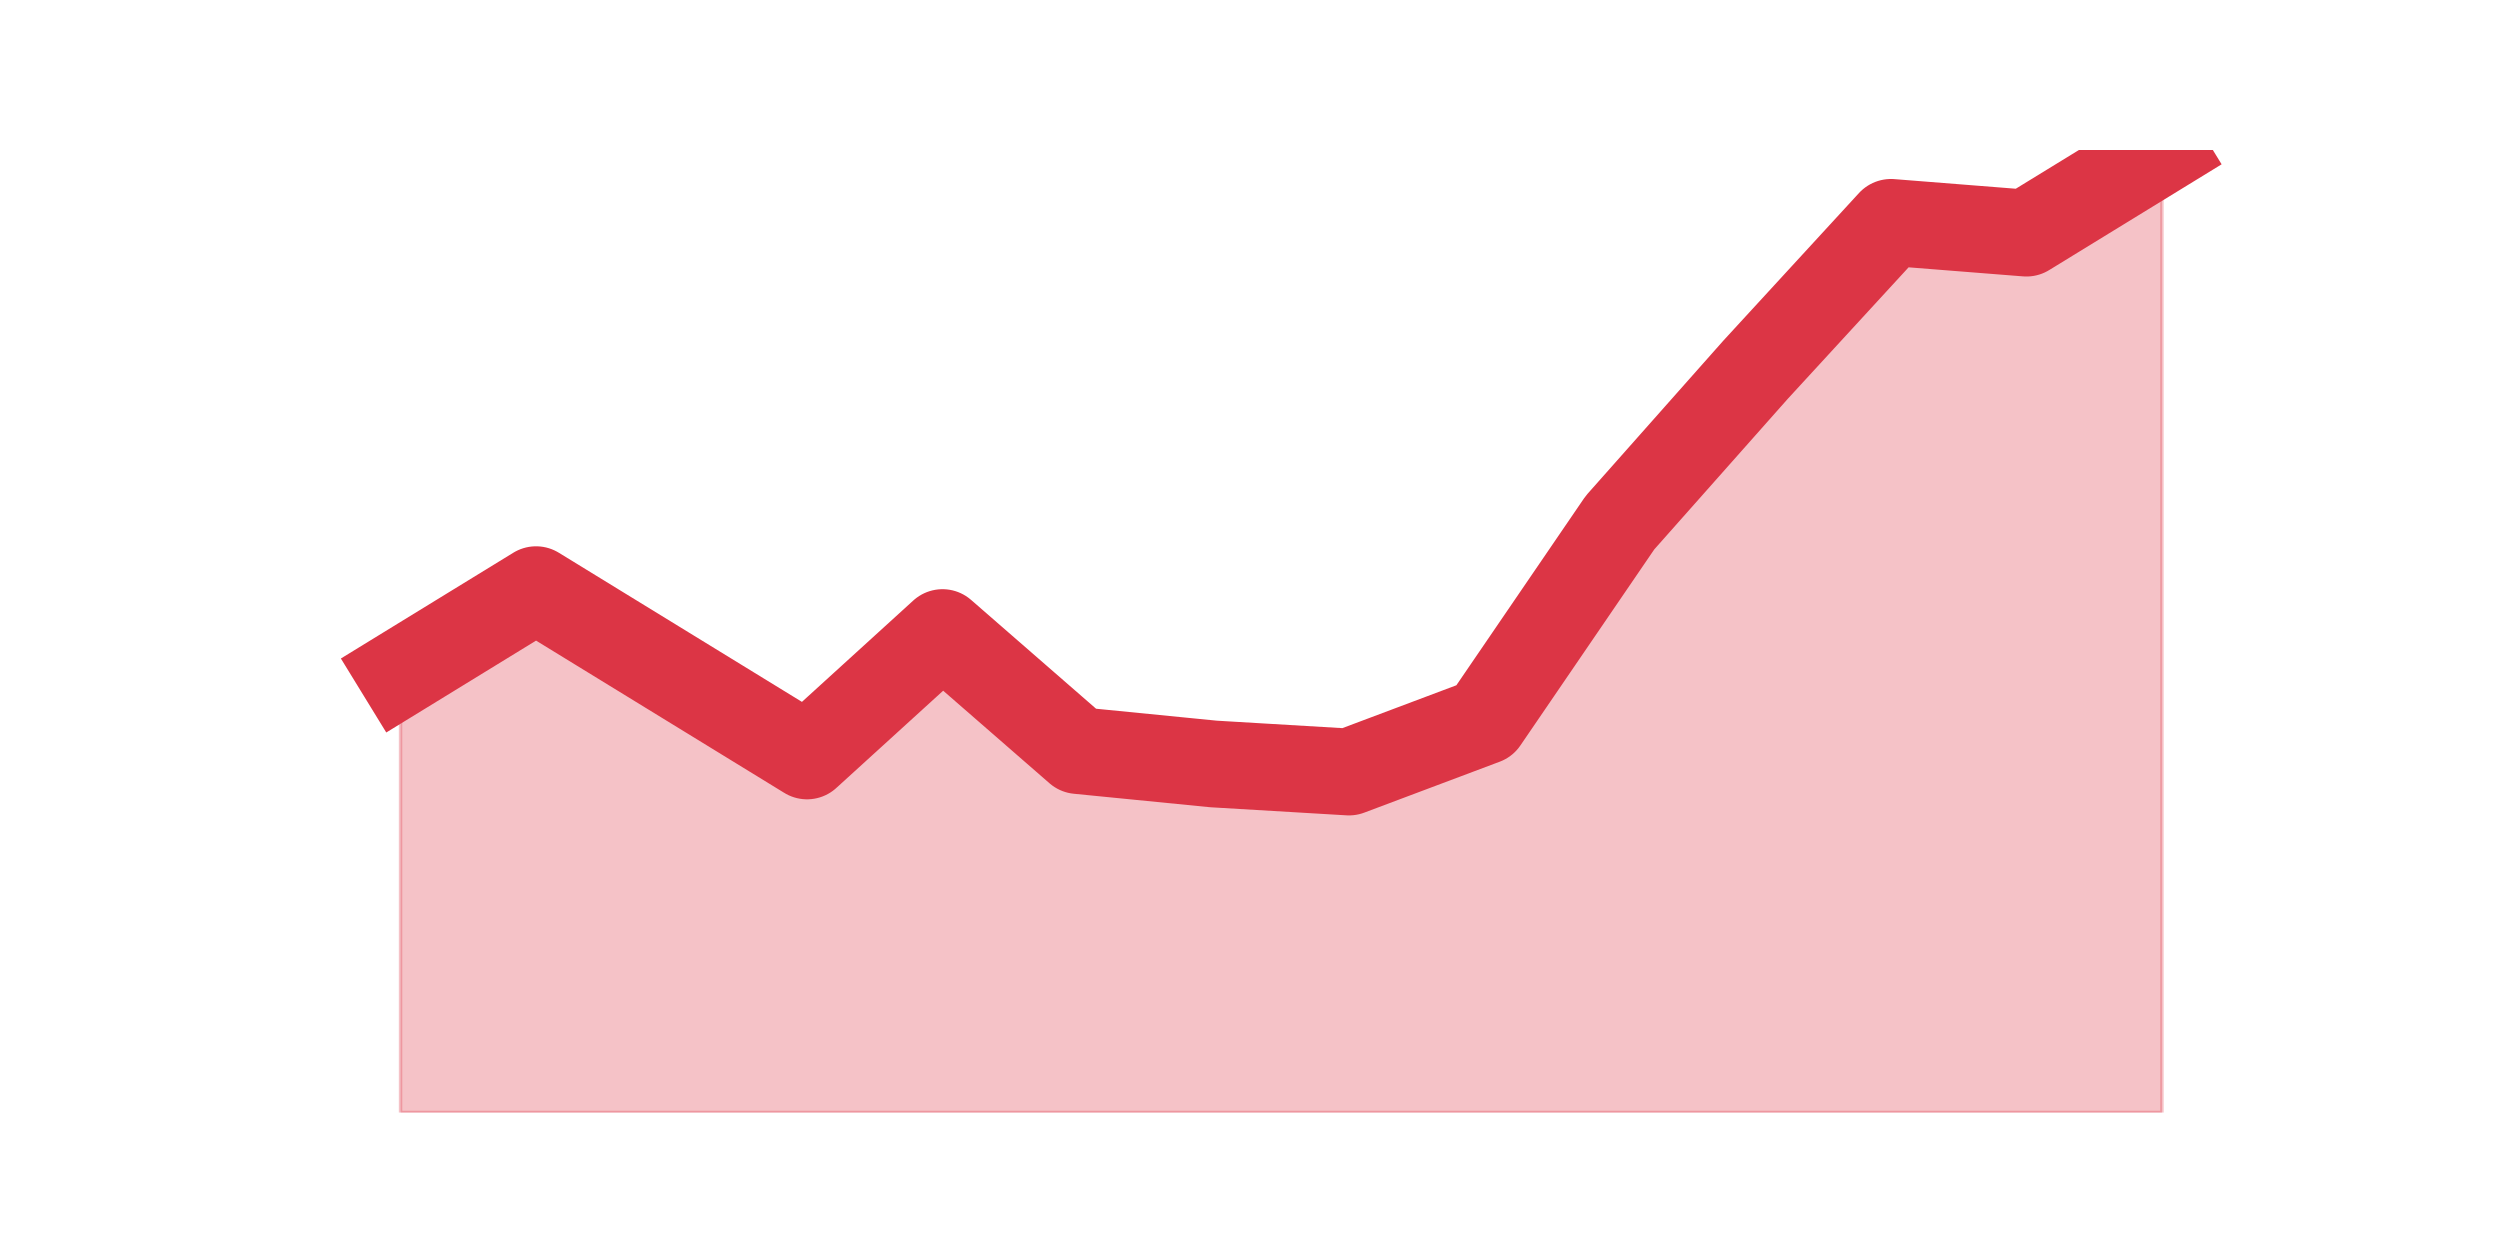
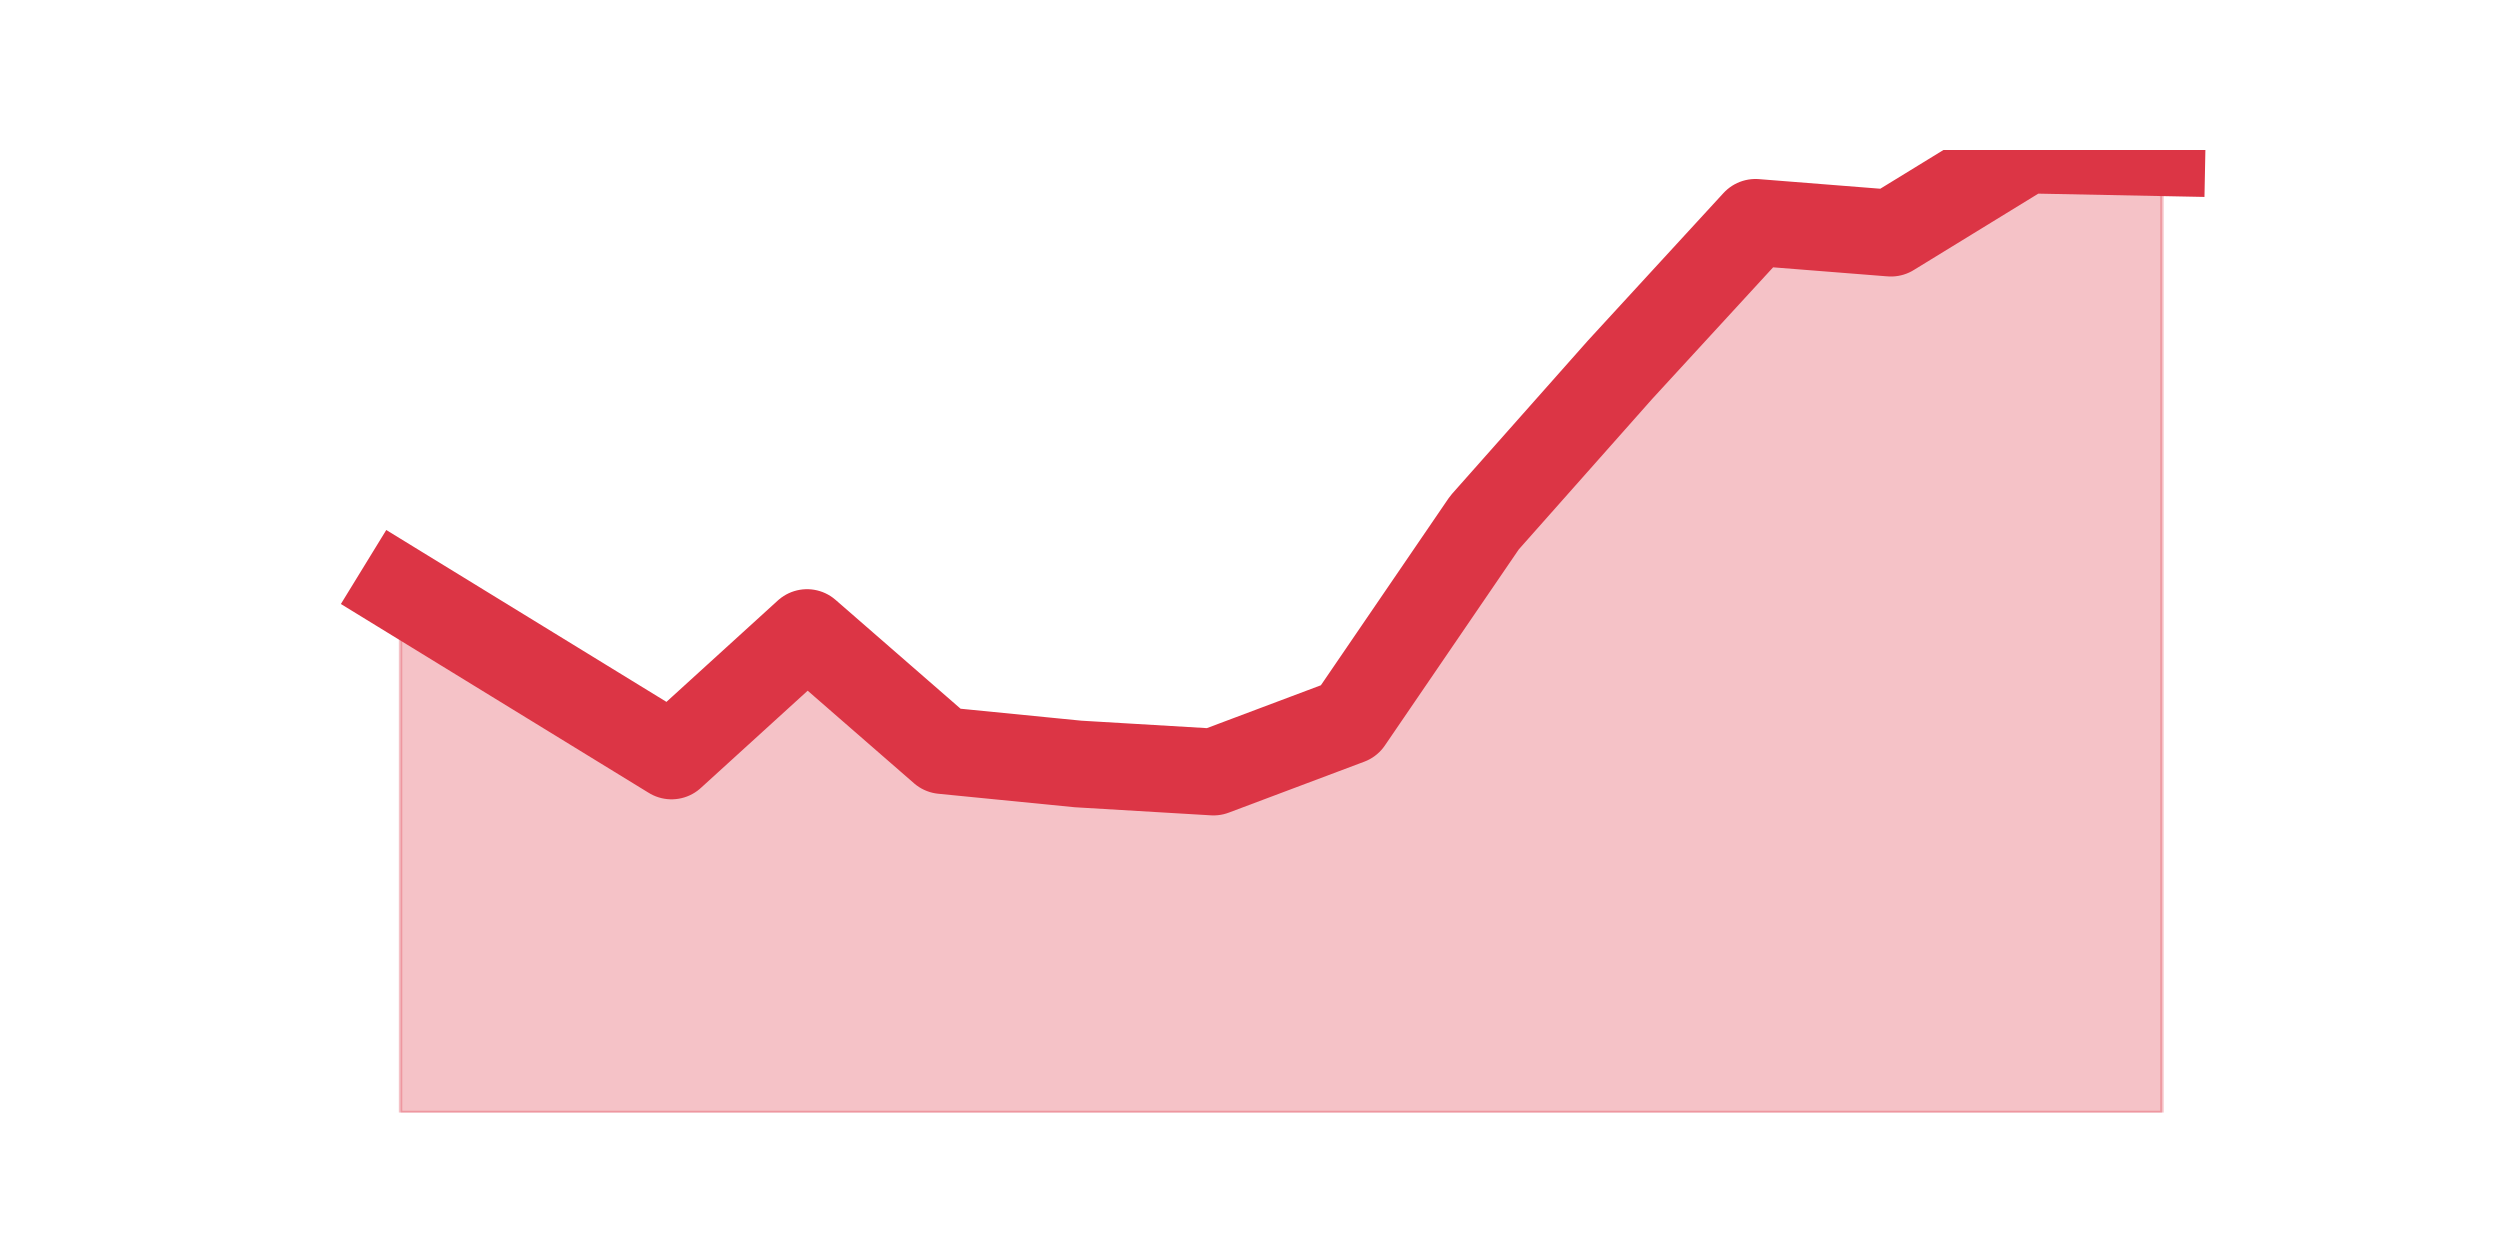
<svg xmlns="http://www.w3.org/2000/svg" xmlns:xlink="http://www.w3.org/1999/xlink" height="360pt" version="1.1" viewBox="0 0 720 360" width="720pt">
  <defs>
    <style type="text/css">*{stroke-linecap:butt;stroke-linejoin:round;}</style>
  </defs>
  <g id="figure_1">
    <g id="patch_1">
      <path d="M 0 360  L 720 360  L 720 0  L 0 0  z " style="fill:none;" />
    </g>
    <g id="axes_1">
      <g id="matplotlib.axis_1" />
      <g id="matplotlib.axis_2" />
      <g id="PolyCollection_1">
        <defs>
-           <path d="M 115.364 -166.232  L 115.364 -39.6  L 154.385 -39.6  L 193.406 -39.6  L 232.427 -39.6  L 271.448 -39.6  L 310.469 -39.6  L 349.49 -39.6  L 388.51 -39.6  L 427.531 -39.6  L 466.552 -39.6  L 505.573 -39.6  L 544.594 -39.6  L 583.615 -39.6  L 622.636 -39.6  L 622.636 -316.8  L 622.636 -316.8  L 583.615 -292.864  L 544.594 -295.952  L 505.573 -253.484  L 466.552 -209.472  L 427.531 -152.333  L 388.51 -137.662  L 349.49 -139.979  L 310.469 -143.84  L 271.448 -177.814  L 232.427 -142.295  L 193.406 -166.232  L 154.385 -190.168  L 115.364 -166.232  z " id="m205f1ef481" style="stroke:#dc3545;stroke-opacity:0.3;" />
+           <path d="M 115.364 -190.168  L 115.364 -39.6  L 154.385 -39.6  L 193.406 -39.6  L 232.427 -39.6  L 271.448 -39.6  L 310.469 -39.6  L 349.49 -39.6  L 388.51 -39.6  L 427.531 -39.6  L 466.552 -39.6  L 505.573 -39.6  L 544.594 -39.6  L 583.615 -39.6  L 622.636 -39.6  L 622.636 -316.028  L 622.636 -316.028  L 583.615 -316.8  L 544.594 -292.864  L 505.573 -295.952  L 466.552 -253.484  L 427.531 -209.472  L 388.51 -152.333  L 349.49 -137.662  L 310.469 -139.979  L 271.448 -143.84  L 232.427 -177.814  L 193.406 -142.295  L 154.385 -166.232  L 115.364 -190.168  z " id="m6a6c923039" style="stroke:#dc3545;stroke-opacity:0.3;" />
        </defs>
-         <g clip-path="url(#p30c70f8842)">
-           <use style="fill:#dc3545;fill-opacity:0.3;stroke:#dc3545;stroke-opacity:0.3;" x="0" xlink:href="#m205f1ef481" y="360" />
+         <g clip-path="url(#pa1ed39caab)">
+           <use style="fill:#dc3545;fill-opacity:0.3;stroke:#dc3545;stroke-opacity:0.3;" x="0" xlink:href="#m6a6c923039" y="360" />
        </g>
      </g>
      <g id="line2d_1">
-         <path clip-path="url(#p30c70f8842)" d="M 115.364 193.768  L 154.385 169.832  L 193.406 193.768  L 232.427 217.705  L 271.448 182.186  L 310.469 216.16  L 349.49 220.021  L 388.51 222.338  L 427.531 207.667  L 466.552 150.528  L 505.573 106.516  L 544.594 64.048  L 583.615 67.136  L 622.636 43.2  " style="fill:none;stroke:#dc3545;stroke-linecap:square;stroke-width:25;" />
+         <path clip-path="url(#pa1ed39caab)" d="M 115.364 169.832  L 154.385 193.768  L 193.406 217.705  L 232.427 182.186  L 271.448 216.16  L 310.469 220.021  L 349.49 222.338  L 388.51 207.667  L 427.531 150.528  L 466.552 106.516  L 505.573 64.048  L 544.594 67.136  L 583.615 43.2  L 622.636 43.972  " style="fill:none;stroke:#dc3545;stroke-linecap:square;stroke-width:25;" />
      </g>
    </g>
  </g>
  <defs>
-     <clipPath id="p30c70f8842">
+     <clipPath id="pa1ed39caab">
      <rect height="277.2" width="558" x="90" y="43.2" />
    </clipPath>
  </defs>
</svg>
